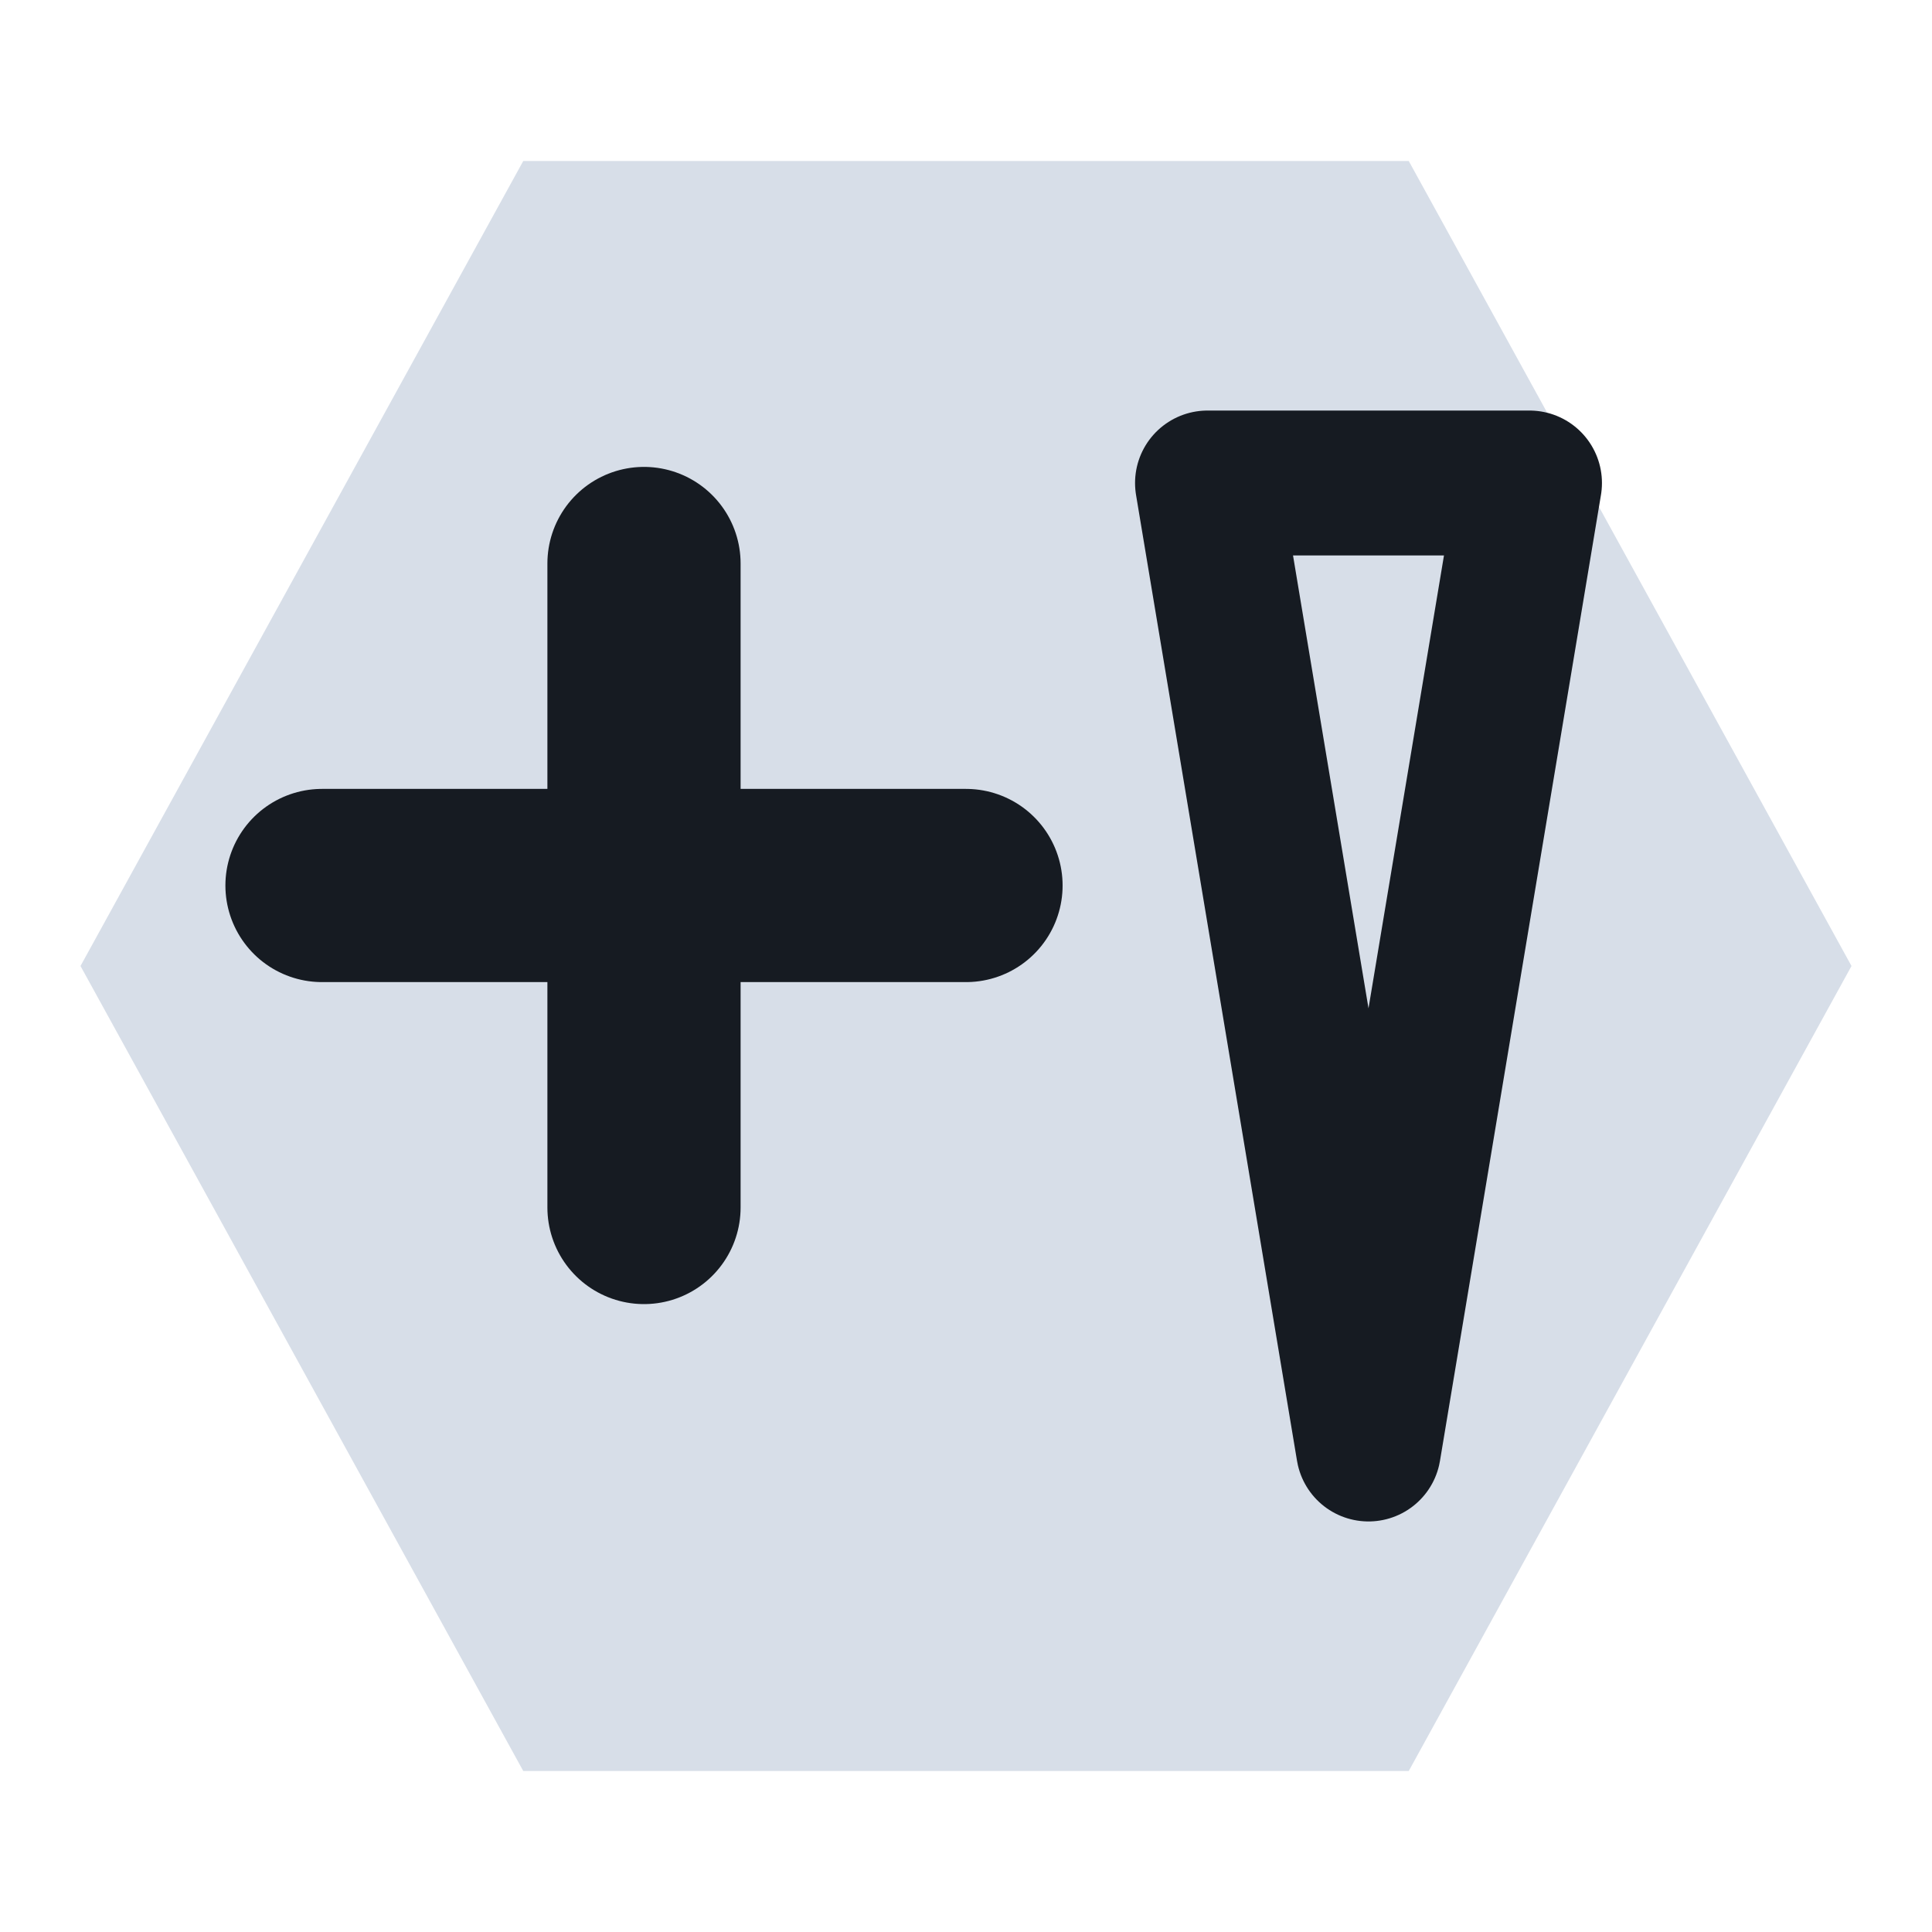
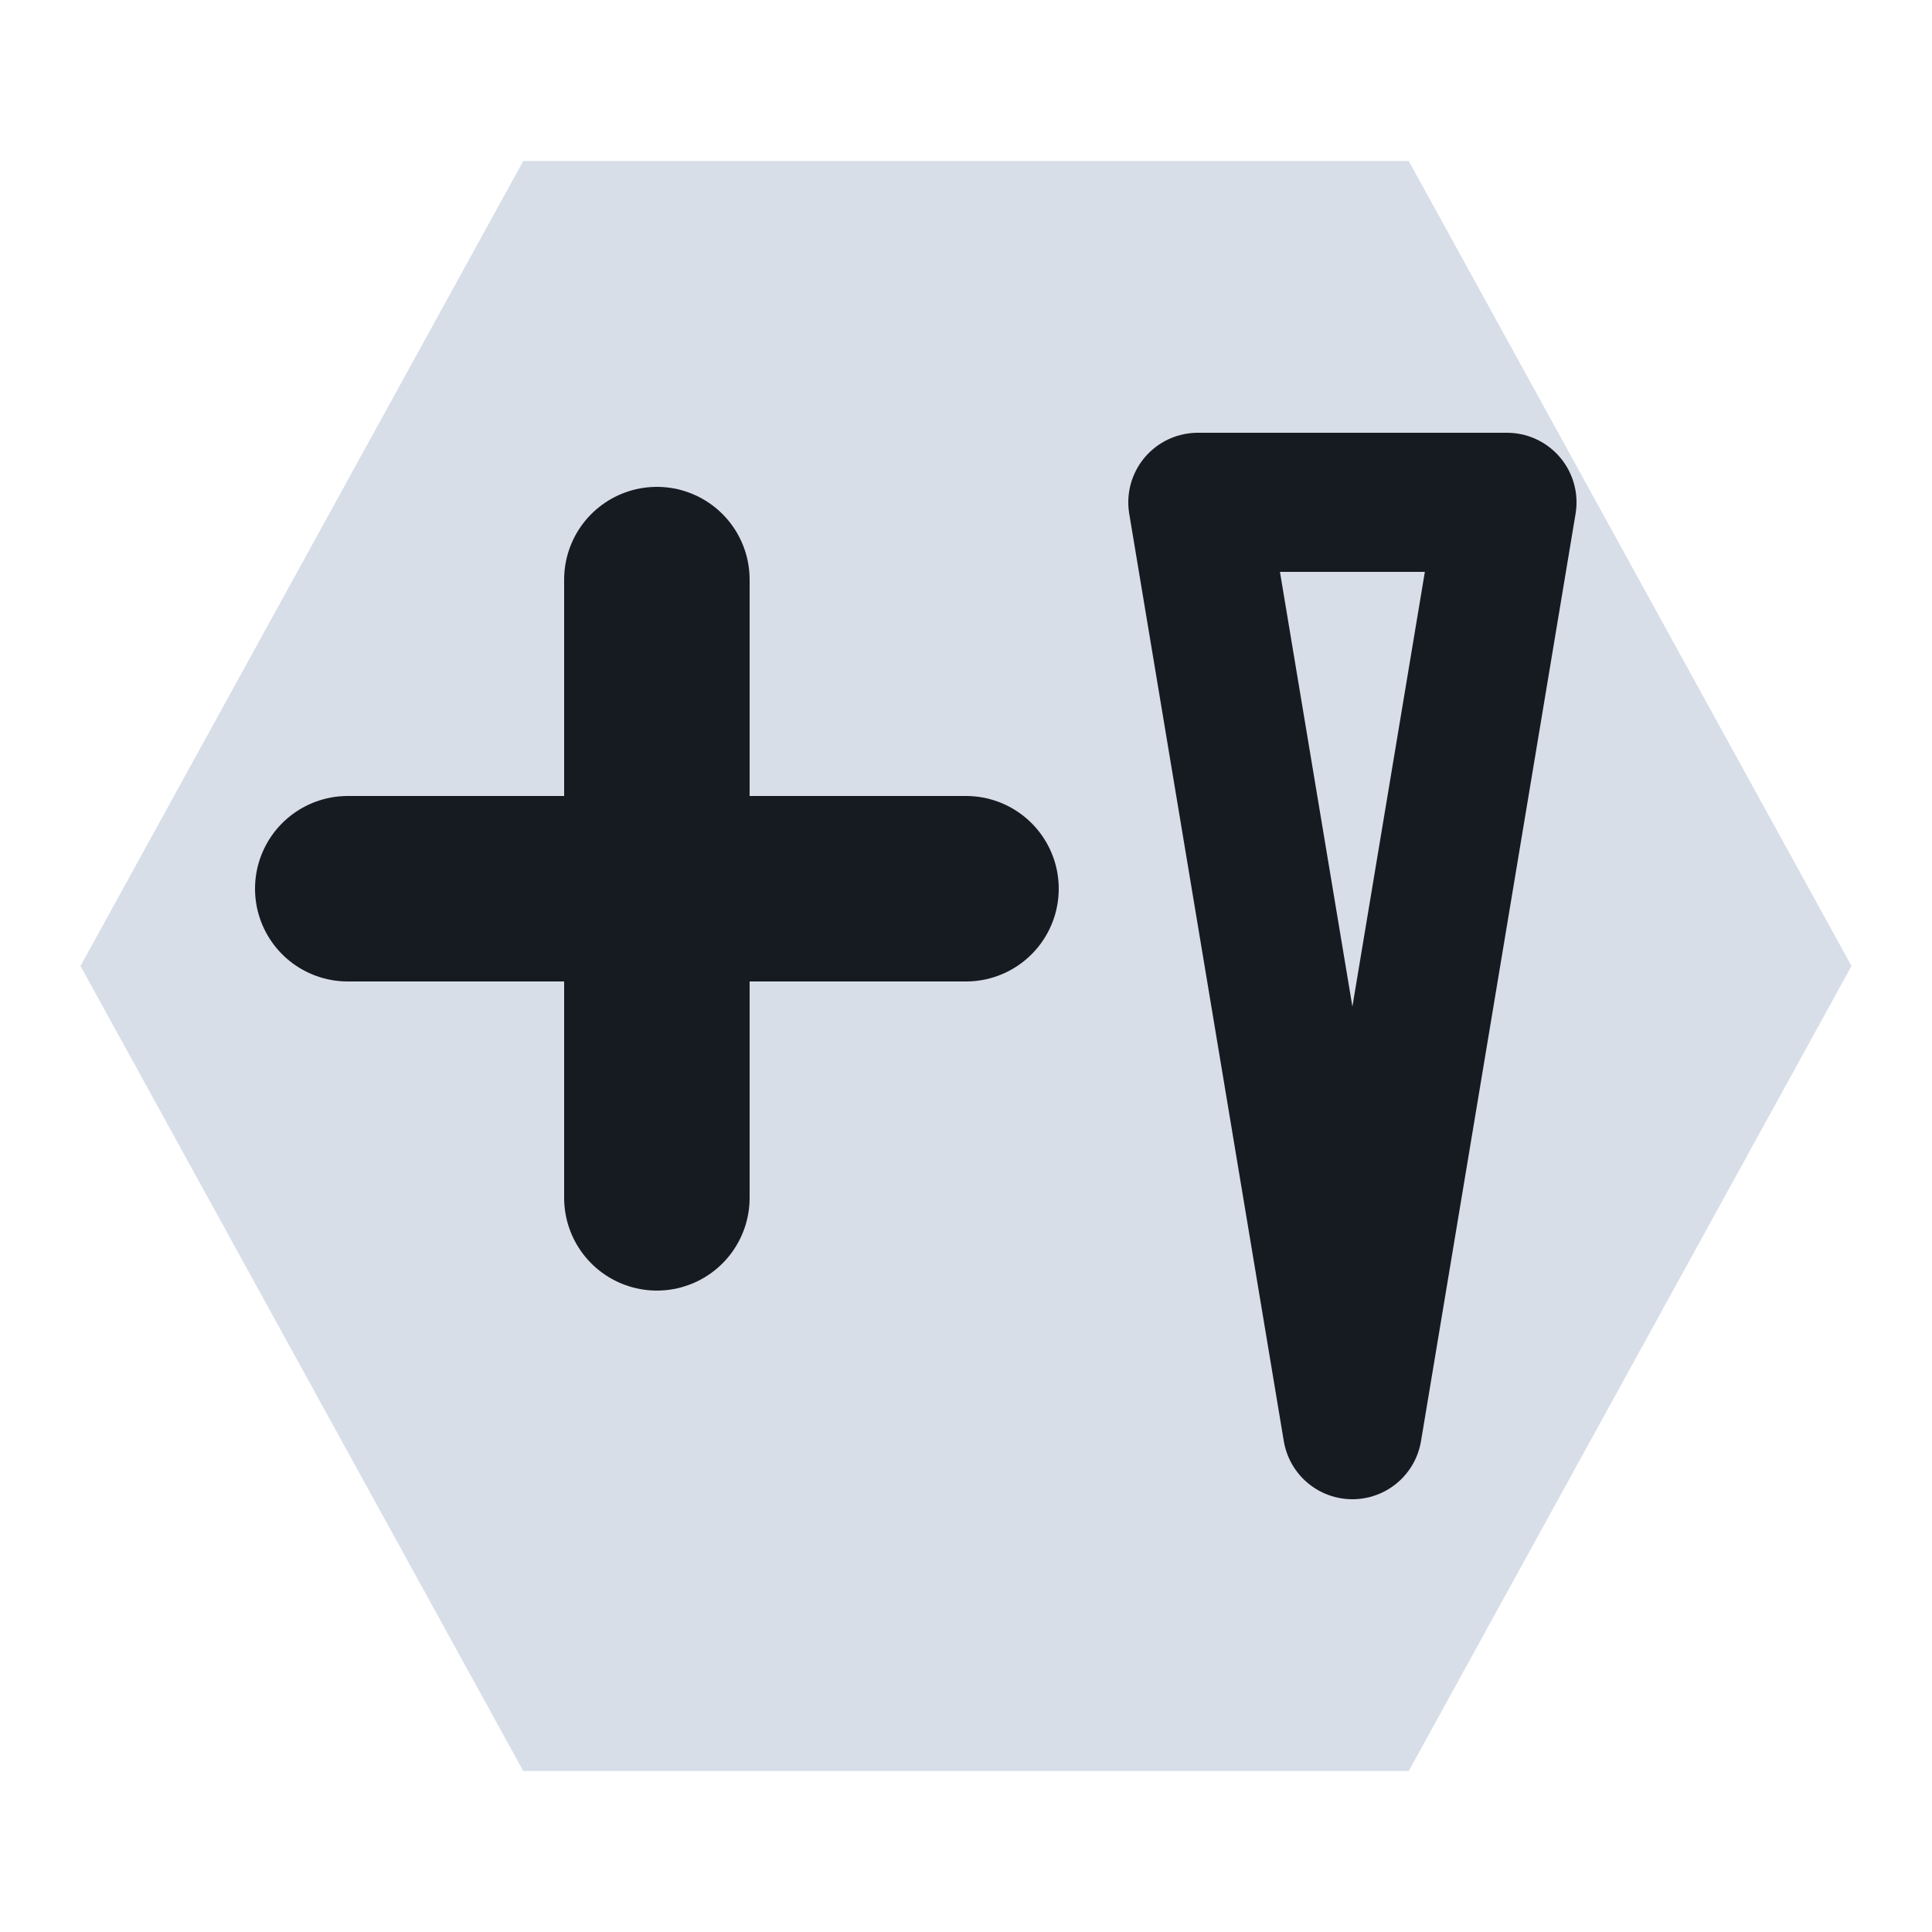
<svg xmlns="http://www.w3.org/2000/svg" viewBox="0 0 24 24" width="24" height="24">
  <path d="M6.5 2h11l5.5 10-5.5 10h-11L1 12z" fill="#d7dee8" />
-   <path d="M8 7v8M4 11h8" fill="none" stroke="#161b22" stroke-width="2.4" stroke-linecap="round" stroke-linejoin="round" />
-   <path d="M15 6l4 0-2 12z" fill="none" stroke="#161b22" stroke-width="1.8" stroke-linecap="round" stroke-linejoin="round" />
+   <g transform="translate(12 12) scale(0.96) translate(-12 -12)">
+     <path d="M8 7v8M4 11h8" fill="none" stroke="#161b22" stroke-width="2.4" stroke-linecap="round" stroke-linejoin="round" />
+     <path d="M15 6l4 0-2 12z" fill="none" stroke="#161b22" stroke-width="1.8" stroke-linecap="round" stroke-linejoin="round" />
+   </g>
</svg>
